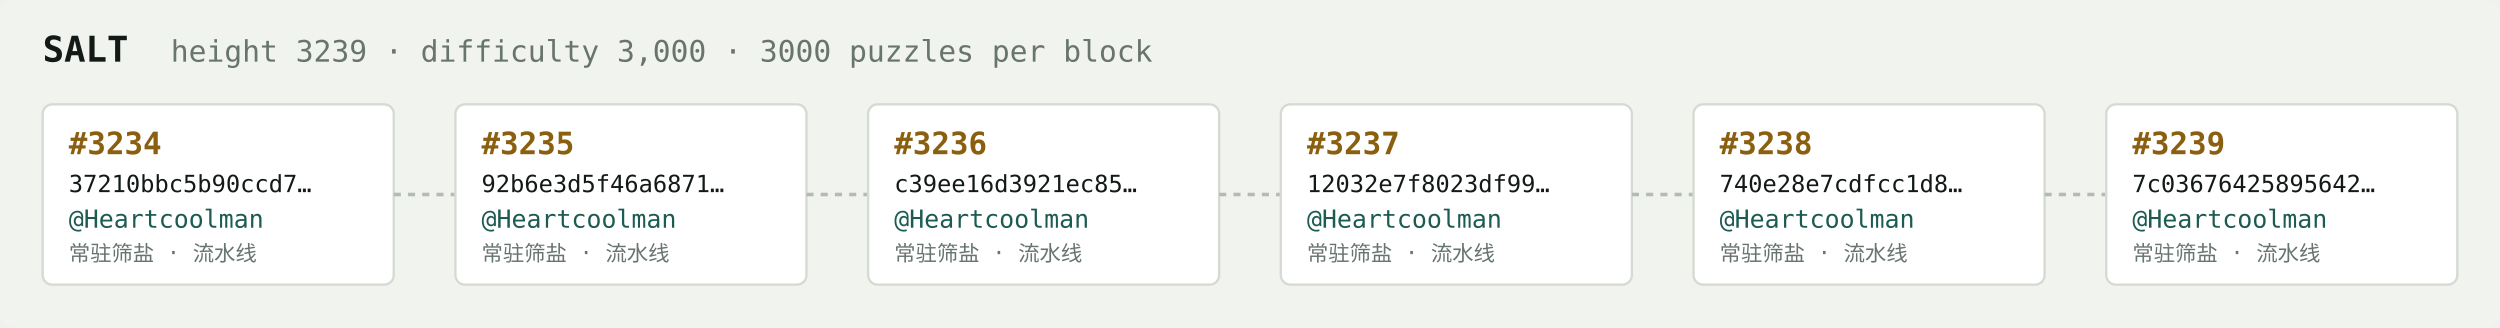
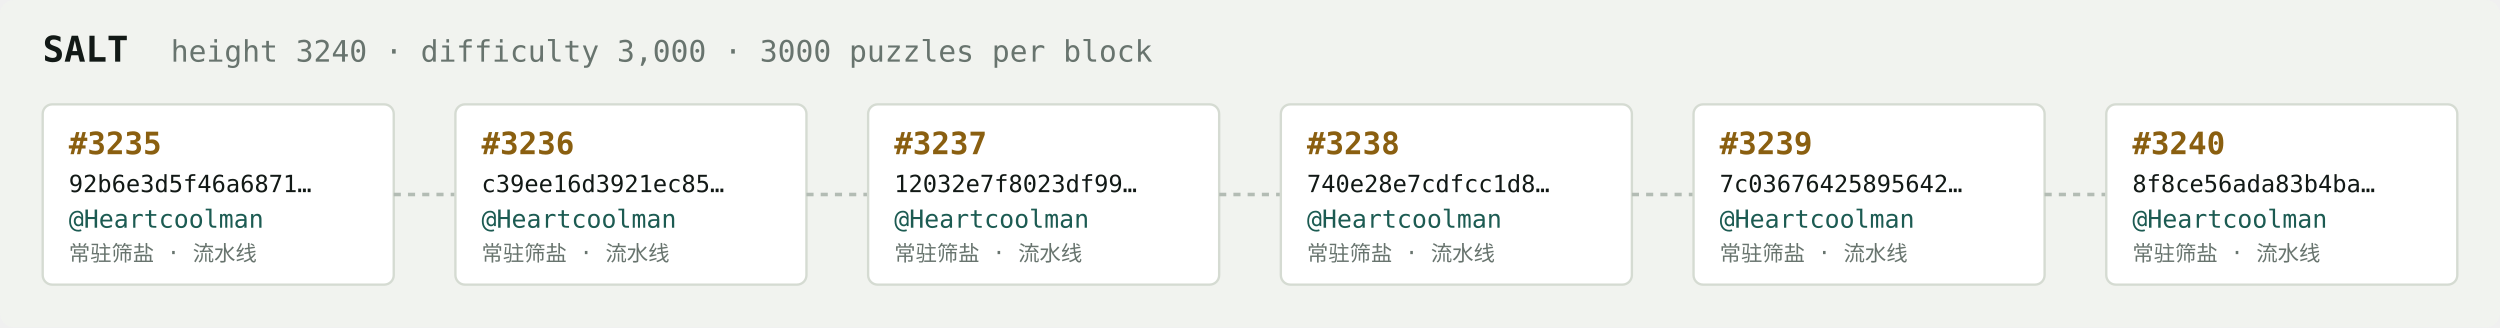
<svg xmlns="http://www.w3.org/2000/svg" width="1054" height="138" viewBox="0 0 1054 138" font-family="ui-monospace,SFMono-Regular,Menlo,monospace">
  <rect fill="#f1f3ef" width="1054" height="138" rx="6" />
  <text x="18" y="26" fill="#121916" font-size="15" font-weight="700">SALT</text>
-   <text x="72" y="26" fill="#68746e" font-size="12.5">height 3239 · difficulty 3,000 · 3000 puzzles per block</text>
+   <text x="72" y="26" fill="#68746e" font-size="12.5">height 3240 · difficulty 3,000 · 3000 puzzles per block</text>
  <rect x="18" y="44" width="148" height="76" rx="4" fill="#ffffff" stroke="#d5dbd2" stroke-width="1" />
-   <text x="29" y="65" fill="#8a5f10" font-size="13" font-weight="700">#3234</text>
-   <text x="29" y="81" fill="#121916" font-size="10">37210bbc5b90ccd7…</text>
+   <text x="29" y="65" fill="#8a5f10" font-size="13" font-weight="700">#3235</text>
+   <text x="29" y="81" fill="#121916" font-size="10">92b6e3d5f46a6871…</text>
  <text x="29" y="96" fill="#1c5b52" font-size="10.5">@Heartcoolman</text>
  <text x="29" y="110" fill="#68746e" font-size="9">常驻筛盐 · 流水线</text>
  <line x1="166" y1="82.0" x2="192" y2="82.0" stroke="#b3bcb4" stroke-width="1.5" stroke-dasharray="3 3" />
  <rect x="192" y="44" width="148" height="76" rx="4" fill="#ffffff" stroke="#d5dbd2" stroke-width="1" />
-   <text x="203" y="65" fill="#8a5f10" font-size="13" font-weight="700">#3235</text>
-   <text x="203" y="81" fill="#121916" font-size="10">92b6e3d5f46a6871…</text>
+   <text x="203" y="65" fill="#8a5f10" font-size="13" font-weight="700">#3236</text>
+   <text x="203" y="81" fill="#121916" font-size="10">c39ee16d3921ec85…</text>
  <text x="203" y="96" fill="#1c5b52" font-size="10.5">@Heartcoolman</text>
  <text x="203" y="110" fill="#68746e" font-size="9">常驻筛盐 · 流水线</text>
  <line x1="340" y1="82.0" x2="366" y2="82.0" stroke="#b3bcb4" stroke-width="1.5" stroke-dasharray="3 3" />
  <rect x="366" y="44" width="148" height="76" rx="4" fill="#ffffff" stroke="#d5dbd2" stroke-width="1" />
-   <text x="377" y="65" fill="#8a5f10" font-size="13" font-weight="700">#3236</text>
-   <text x="377" y="81" fill="#121916" font-size="10">c39ee16d3921ec85…</text>
+   <text x="377" y="65" fill="#8a5f10" font-size="13" font-weight="700">#3237</text>
+   <text x="377" y="81" fill="#121916" font-size="10">12032e7f8023df99…</text>
  <text x="377" y="96" fill="#1c5b52" font-size="10.5">@Heartcoolman</text>
  <text x="377" y="110" fill="#68746e" font-size="9">常驻筛盐 · 流水线</text>
  <line x1="514" y1="82.0" x2="540" y2="82.0" stroke="#b3bcb4" stroke-width="1.5" stroke-dasharray="3 3" />
  <rect x="540" y="44" width="148" height="76" rx="4" fill="#ffffff" stroke="#d5dbd2" stroke-width="1" />
-   <text x="551" y="65" fill="#8a5f10" font-size="13" font-weight="700">#3237</text>
-   <text x="551" y="81" fill="#121916" font-size="10">12032e7f8023df99…</text>
+   <text x="551" y="65" fill="#8a5f10" font-size="13" font-weight="700">#3238</text>
+   <text x="551" y="81" fill="#121916" font-size="10">740e28e7cdfcc1d8…</text>
  <text x="551" y="96" fill="#1c5b52" font-size="10.5">@Heartcoolman</text>
  <text x="551" y="110" fill="#68746e" font-size="9">常驻筛盐 · 流水线</text>
  <line x1="688" y1="82.0" x2="714" y2="82.0" stroke="#b3bcb4" stroke-width="1.5" stroke-dasharray="3 3" />
  <rect x="714" y="44" width="148" height="76" rx="4" fill="#ffffff" stroke="#d5dbd2" stroke-width="1" />
-   <text x="725" y="65" fill="#8a5f10" font-size="13" font-weight="700">#3238</text>
-   <text x="725" y="81" fill="#121916" font-size="10">740e28e7cdfcc1d8…</text>
+   <text x="725" y="65" fill="#8a5f10" font-size="13" font-weight="700">#3239</text>
+   <text x="725" y="81" fill="#121916" font-size="10">7c03676425895642…</text>
  <text x="725" y="96" fill="#1c5b52" font-size="10.5">@Heartcoolman</text>
  <text x="725" y="110" fill="#68746e" font-size="9">常驻筛盐 · 流水线</text>
  <line x1="862" y1="82.0" x2="888" y2="82.0" stroke="#b3bcb4" stroke-width="1.5" stroke-dasharray="3 3" />
  <rect x="888" y="44" width="148" height="76" rx="4" fill="#ffffff" stroke="#d5dbd2" stroke-width="1" />
-   <text x="899" y="65" fill="#8a5f10" font-size="13" font-weight="700">#3239</text>
-   <text x="899" y="81" fill="#121916" font-size="10">7c03676425895642…</text>
+   <text x="899" y="65" fill="#8a5f10" font-size="13" font-weight="700">#3240</text>
+   <text x="899" y="81" fill="#121916" font-size="10">8f8ce56ada83b4ba…</text>
  <text x="899" y="96" fill="#1c5b52" font-size="10.5">@Heartcoolman</text>
  <text x="899" y="110" fill="#68746e" font-size="9">常驻筛盐 · 流水线</text>
</svg>
